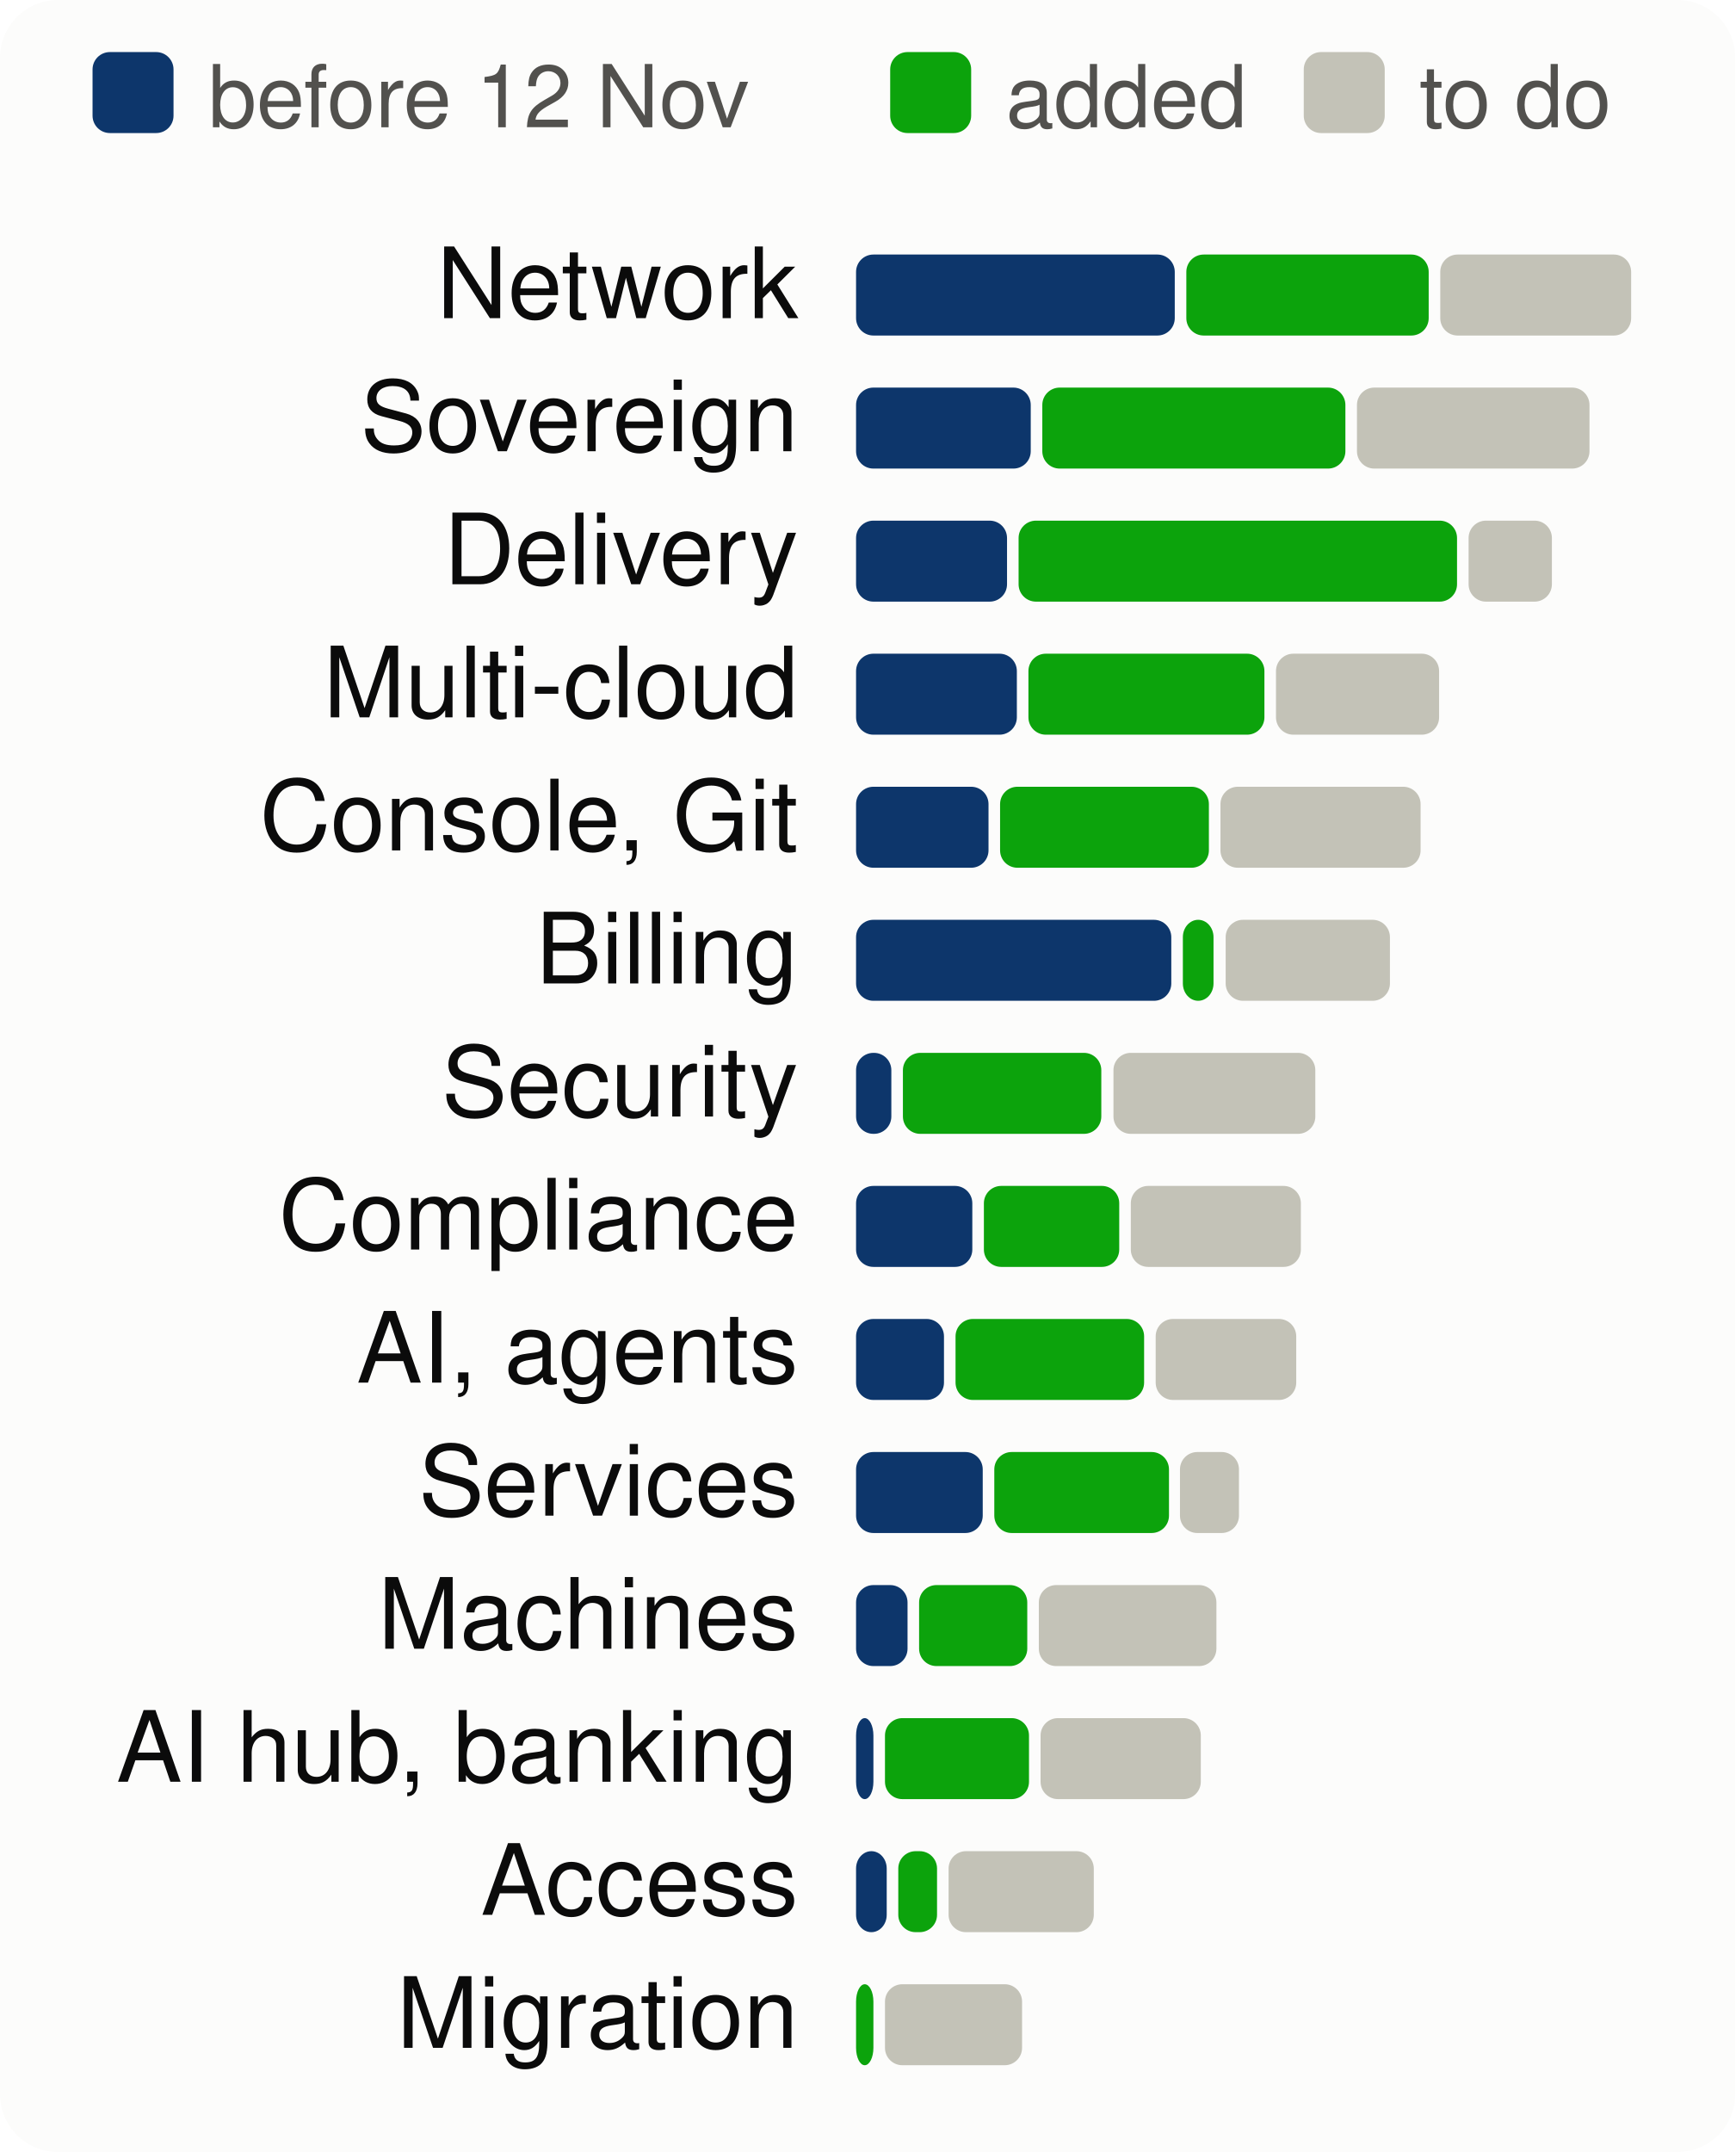
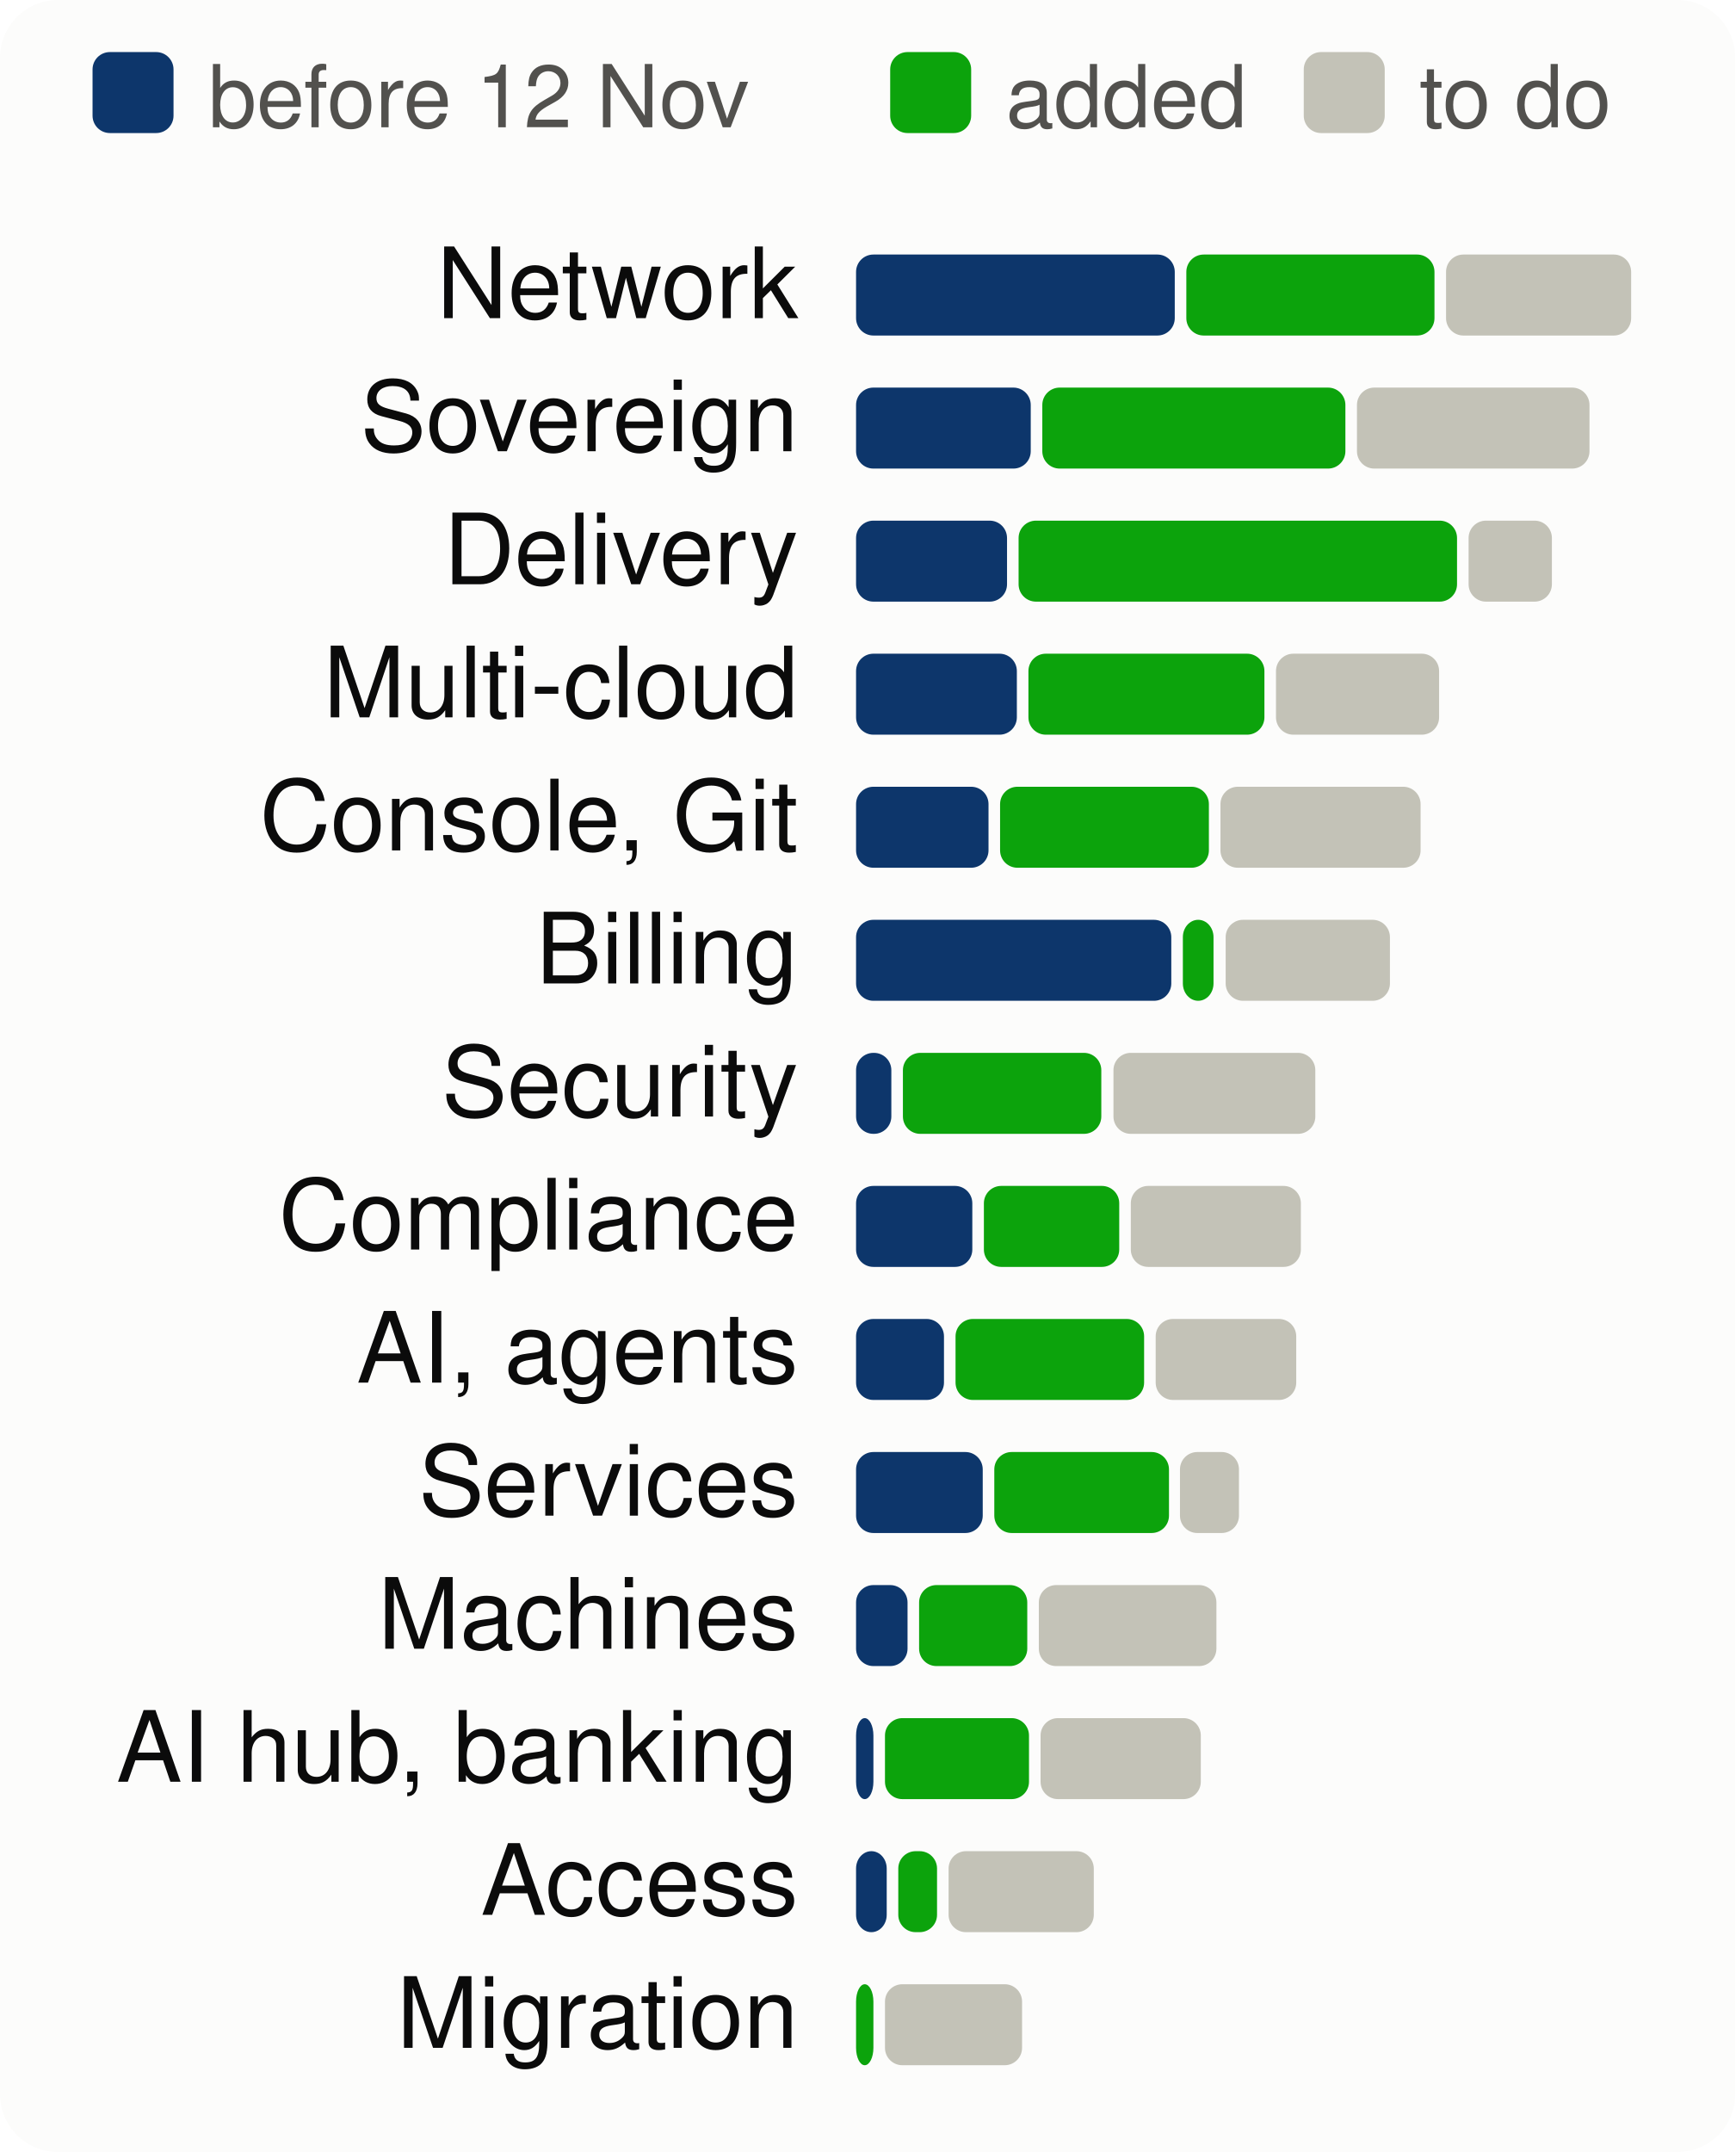
<svg xmlns="http://www.w3.org/2000/svg" viewBox="0 0 300 372" width="300" height="372" font-family="system-ui,-apple-system,Segoe UI,Helvetica,Arial,sans-serif" font-size="18" role="img" aria-label="Progress per product area, to scale">
  <style>.h{paint-order:stroke;stroke:#fcfcfb;stroke-width:3px;stroke-linejoin:round}.rg{stroke:#fcfcfb}@media (prefers-color-scheme: dark){.bg{fill:#1a1a19}.t1{fill:#f0efec}.t2{fill:#c3c2b7}.gr{stroke:#2c2c2a}.ax{stroke:#383835}.ld{stroke:#383835}.br{stroke:#c3c2b7}.m{stroke:#3987e5}.dp{stroke:#d95926}.v{stroke:#199e70}.i2{stroke:#c3c2b7}.i1{stroke:#f0efec}.f1{fill:#3987e5}.f2{fill:#d95926}.f3{fill:#199e70}.f4{fill:#c98500}.ev{fill:#c3c2b7}.inv{fill:#1a1a19}.done{fill:#cde2fb}.todo{fill:#52514e}.tile{fill:#262624}.h,.rg{stroke:#1a1a19}}</style>
  <rect width="300" height="372" rx="10" class="bg" fill="#fcfcfb" />
  <rect x="16" y="9" width="14" height="14" rx="3" class="done" fill="#0d366b" />
  <text x="36" y="22" class="t2" fill="#52514e" font-size="15">before 12 Nov</text>
  <rect x="153.9" y="9" width="14" height="14" rx="3" class="gain" fill="#0ca30c" />
  <text x="173.9" y="22" class="t2" fill="#52514e" font-size="15">added</text>
  <rect x="225.4" y="9" width="14" height="14" rx="3" class="todo" fill="#c3c2b7" />
  <text x="245.4" y="22" class="t2" fill="#52514e" font-size="15">to do</text>
  <text x="138" y="55" text-anchor="end" class="t1" fill="#0b0b0b" font-size="17">Network</text>
  <rect x="148.0" y="44" width="55.1" height="14" rx="3" class="done" fill="#0d366b" />
-   <rect x="205.1" y="44" width="41.9" height="14" rx="3" class="gain" fill="#0ca30c" />
-   <rect x="249.0" y="44" width="33.0" height="14" rx="3" class="todo" fill="#c3c2b7" />
+   <rect x="205.1" y="44" width="42.9" height="14" rx="3" class="gain" fill="#0ca30c" />
+   <rect x="250.0" y="44" width="32.0" height="14" rx="3" class="todo" fill="#c3c2b7" />
  <text x="138" y="78" text-anchor="end" class="t1" fill="#0b0b0b" font-size="17">Sovereign</text>
  <rect x="148.0" y="67" width="30.2" height="14" rx="3" class="done" fill="#0d366b" />
  <rect x="180.2" y="67" width="52.4" height="14" rx="3" class="gain" fill="#0ca30c" />
  <rect x="234.6" y="67" width="40.2" height="14" rx="3" class="todo" fill="#c3c2b7" />
  <text x="138" y="101" text-anchor="end" class="t1" fill="#0b0b0b" font-size="17">Delivery</text>
  <rect x="148.0" y="90" width="26.1" height="14" rx="3" class="done" fill="#0d366b" />
  <rect x="176.1" y="90" width="75.8" height="14" rx="3" class="gain" fill="#0ca30c" />
  <rect x="253.9" y="90" width="14.4" height="14" rx="3" class="todo" fill="#c3c2b7" />
  <text x="138" y="124" text-anchor="end" class="t1" fill="#0b0b0b" font-size="17">Multi-cloud</text>
  <rect x="148.0" y="113" width="27.8" height="14" rx="3" class="done" fill="#0d366b" />
  <rect x="177.8" y="113" width="40.8" height="14" rx="3" class="gain" fill="#0ca30c" />
  <rect x="220.6" y="113" width="28.2" height="14" rx="3" class="todo" fill="#c3c2b7" />
  <text x="138" y="147" text-anchor="end" class="t1" fill="#0b0b0b" font-size="17">Console, Git</text>
  <rect x="148.0" y="136" width="22.9" height="14" rx="3" class="done" fill="#0d366b" />
  <rect x="172.9" y="136" width="36.1" height="14" rx="3" class="gain" fill="#0ca30c" />
  <rect x="211.0" y="136" width="34.6" height="14" rx="3" class="todo" fill="#c3c2b7" />
  <text x="138" y="170" text-anchor="end" class="t1" fill="#0b0b0b" font-size="17">Billing</text>
  <rect x="148.0" y="159" width="54.5" height="14" rx="3" class="done" fill="#0d366b" />
  <rect x="204.5" y="159" width="5.3" height="14" rx="3" class="gain" fill="#0ca30c" />
  <rect x="211.9" y="159" width="28.4" height="14" rx="3" class="todo" fill="#c3c2b7" />
  <text x="138" y="193" text-anchor="end" class="t1" fill="#0b0b0b" font-size="17">Security</text>
  <rect x="148.0" y="182" width="6.1" height="14" rx="3" class="done" fill="#0d366b" />
  <rect x="156.1" y="182" width="34.3" height="14" rx="3" class="gain" fill="#0ca30c" />
  <rect x="192.5" y="182" width="34.9" height="14" rx="3" class="todo" fill="#c3c2b7" />
  <text x="138" y="216" text-anchor="end" class="t1" fill="#0b0b0b" font-size="17">Compliance</text>
  <rect x="148.0" y="205" width="20.1" height="14" rx="3" class="done" fill="#0d366b" />
  <rect x="170.1" y="205" width="23.4" height="14" rx="3" class="gain" fill="#0ca30c" />
  <rect x="195.5" y="205" width="29.4" height="14" rx="3" class="todo" fill="#c3c2b7" />
  <text x="138" y="239" text-anchor="end" class="t1" fill="#0b0b0b" font-size="17">AI, agents</text>
  <rect x="148.0" y="228" width="15.2" height="14" rx="3" class="done" fill="#0d366b" />
  <rect x="165.2" y="228" width="32.6" height="14" rx="3" class="gain" fill="#0ca30c" />
  <rect x="199.8" y="228" width="24.3" height="14" rx="3" class="todo" fill="#c3c2b7" />
  <text x="138" y="262" text-anchor="end" class="t1" fill="#0b0b0b" font-size="17">Services</text>
  <rect x="148.0" y="251" width="21.9" height="14" rx="3" class="done" fill="#0d366b" />
  <rect x="171.9" y="251" width="30.2" height="14" rx="3" class="gain" fill="#0ca30c" />
  <rect x="204.0" y="251" width="10.2" height="14" rx="3" class="todo" fill="#c3c2b7" />
  <text x="138" y="285" text-anchor="end" class="t1" fill="#0b0b0b" font-size="17">Machines</text>
  <rect x="148.0" y="274" width="8.9" height="14" rx="3" class="done" fill="#0d366b" />
  <rect x="158.9" y="274" width="18.7" height="14" rx="3" class="gain" fill="#0ca30c" />
  <rect x="179.6" y="274" width="30.7" height="14" rx="3" class="todo" fill="#c3c2b7" />
  <text x="138" y="308" text-anchor="end" class="t1" fill="#0b0b0b" font-size="17">AI hub, banking</text>
  <rect x="148.0" y="297" width="3.0" height="14" rx="3" class="done" fill="#0d366b" />
  <rect x="153.0" y="297" width="24.9" height="14" rx="3" class="gain" fill="#0ca30c" />
  <rect x="179.9" y="297" width="27.7" height="14" rx="3" class="todo" fill="#c3c2b7" />
  <text x="138" y="331" text-anchor="end" class="t1" fill="#0b0b0b" font-size="17">Access</text>
  <rect x="148.0" y="320" width="5.3" height="14" rx="3" class="done" fill="#0d366b" />
  <rect x="155.3" y="320" width="6.7" height="14" rx="3" class="gain" fill="#0ca30c" />
  <rect x="164.0" y="320" width="25.1" height="14" rx="3" class="todo" fill="#c3c2b7" />
  <text x="138" y="354" text-anchor="end" class="t1" fill="#0b0b0b" font-size="17">Migration</text>
  <rect x="148.0" y="343" width="3.0" height="14" rx="3" class="gain" fill="#0ca30c" />
  <rect x="153.0" y="343" width="23.7" height="14" rx="3" class="todo" fill="#c3c2b7" />
</svg>
